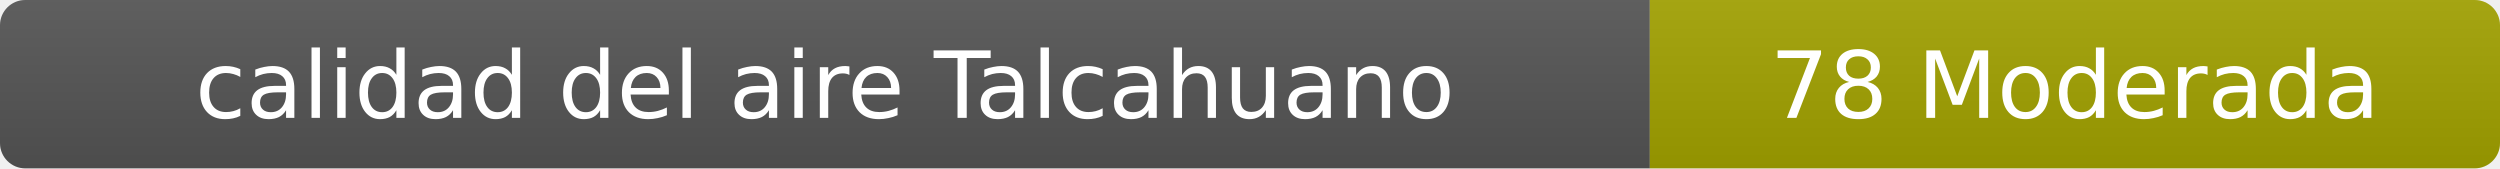
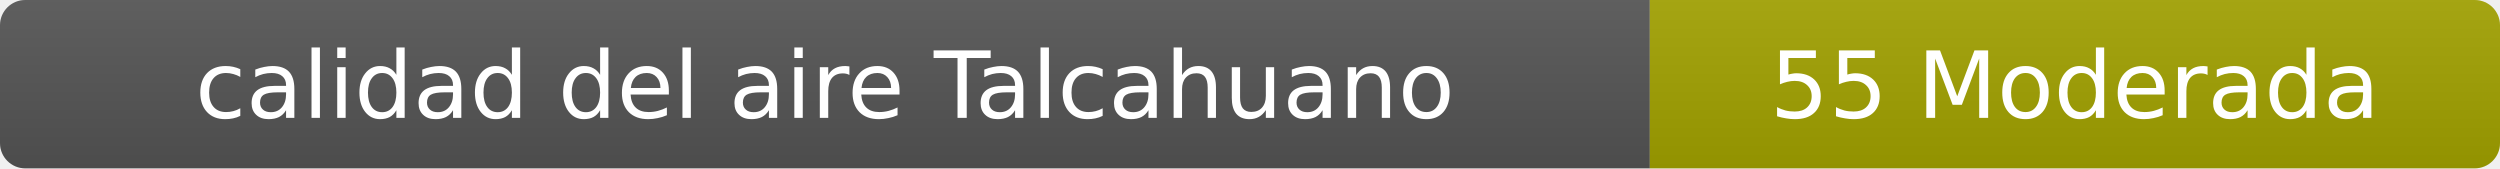
- <svg xmlns="http://www.w3.org/2000/svg" width="297" height="20" role="img" aria-label="calidad del aire: 78 Moderada">
+ <svg xmlns="http://www.w3.org/2000/svg" width="297" height="20" role="img" aria-label="calidad del aire: 55 Moderada">
  <linearGradient id="s" x2="0" y2="100%">
    <stop offset="0" stop-color="#bbb" stop-opacity=".1" />
    <stop offset="1" stop-opacity=".1" />
  </linearGradient>
  <clipPath id="r">
    <rect width="297" height="20" rx="3" fill="#fff" />
  </clipPath>
  <g clip-path="url(#r)">
    <rect width="196" height="20" fill="#555" />
    <rect x="196" width="101" height="20" fill="#a3a300" />
    <rect width="297" height="20" fill="url(#s)" />
  </g>
  <g fill="#fff" text-anchor="middle" font-family="Verdana,Geneva,DejaVu Sans,sans-serif" font-size="11">
    <text x="98" y="14">calidad del aire Talcahuano</text>
-     <text x="246.5" y="14">78 Moderada</text>
+     <text x="246.5" y="14">55 Moderada</text>
  </g>
</svg>
